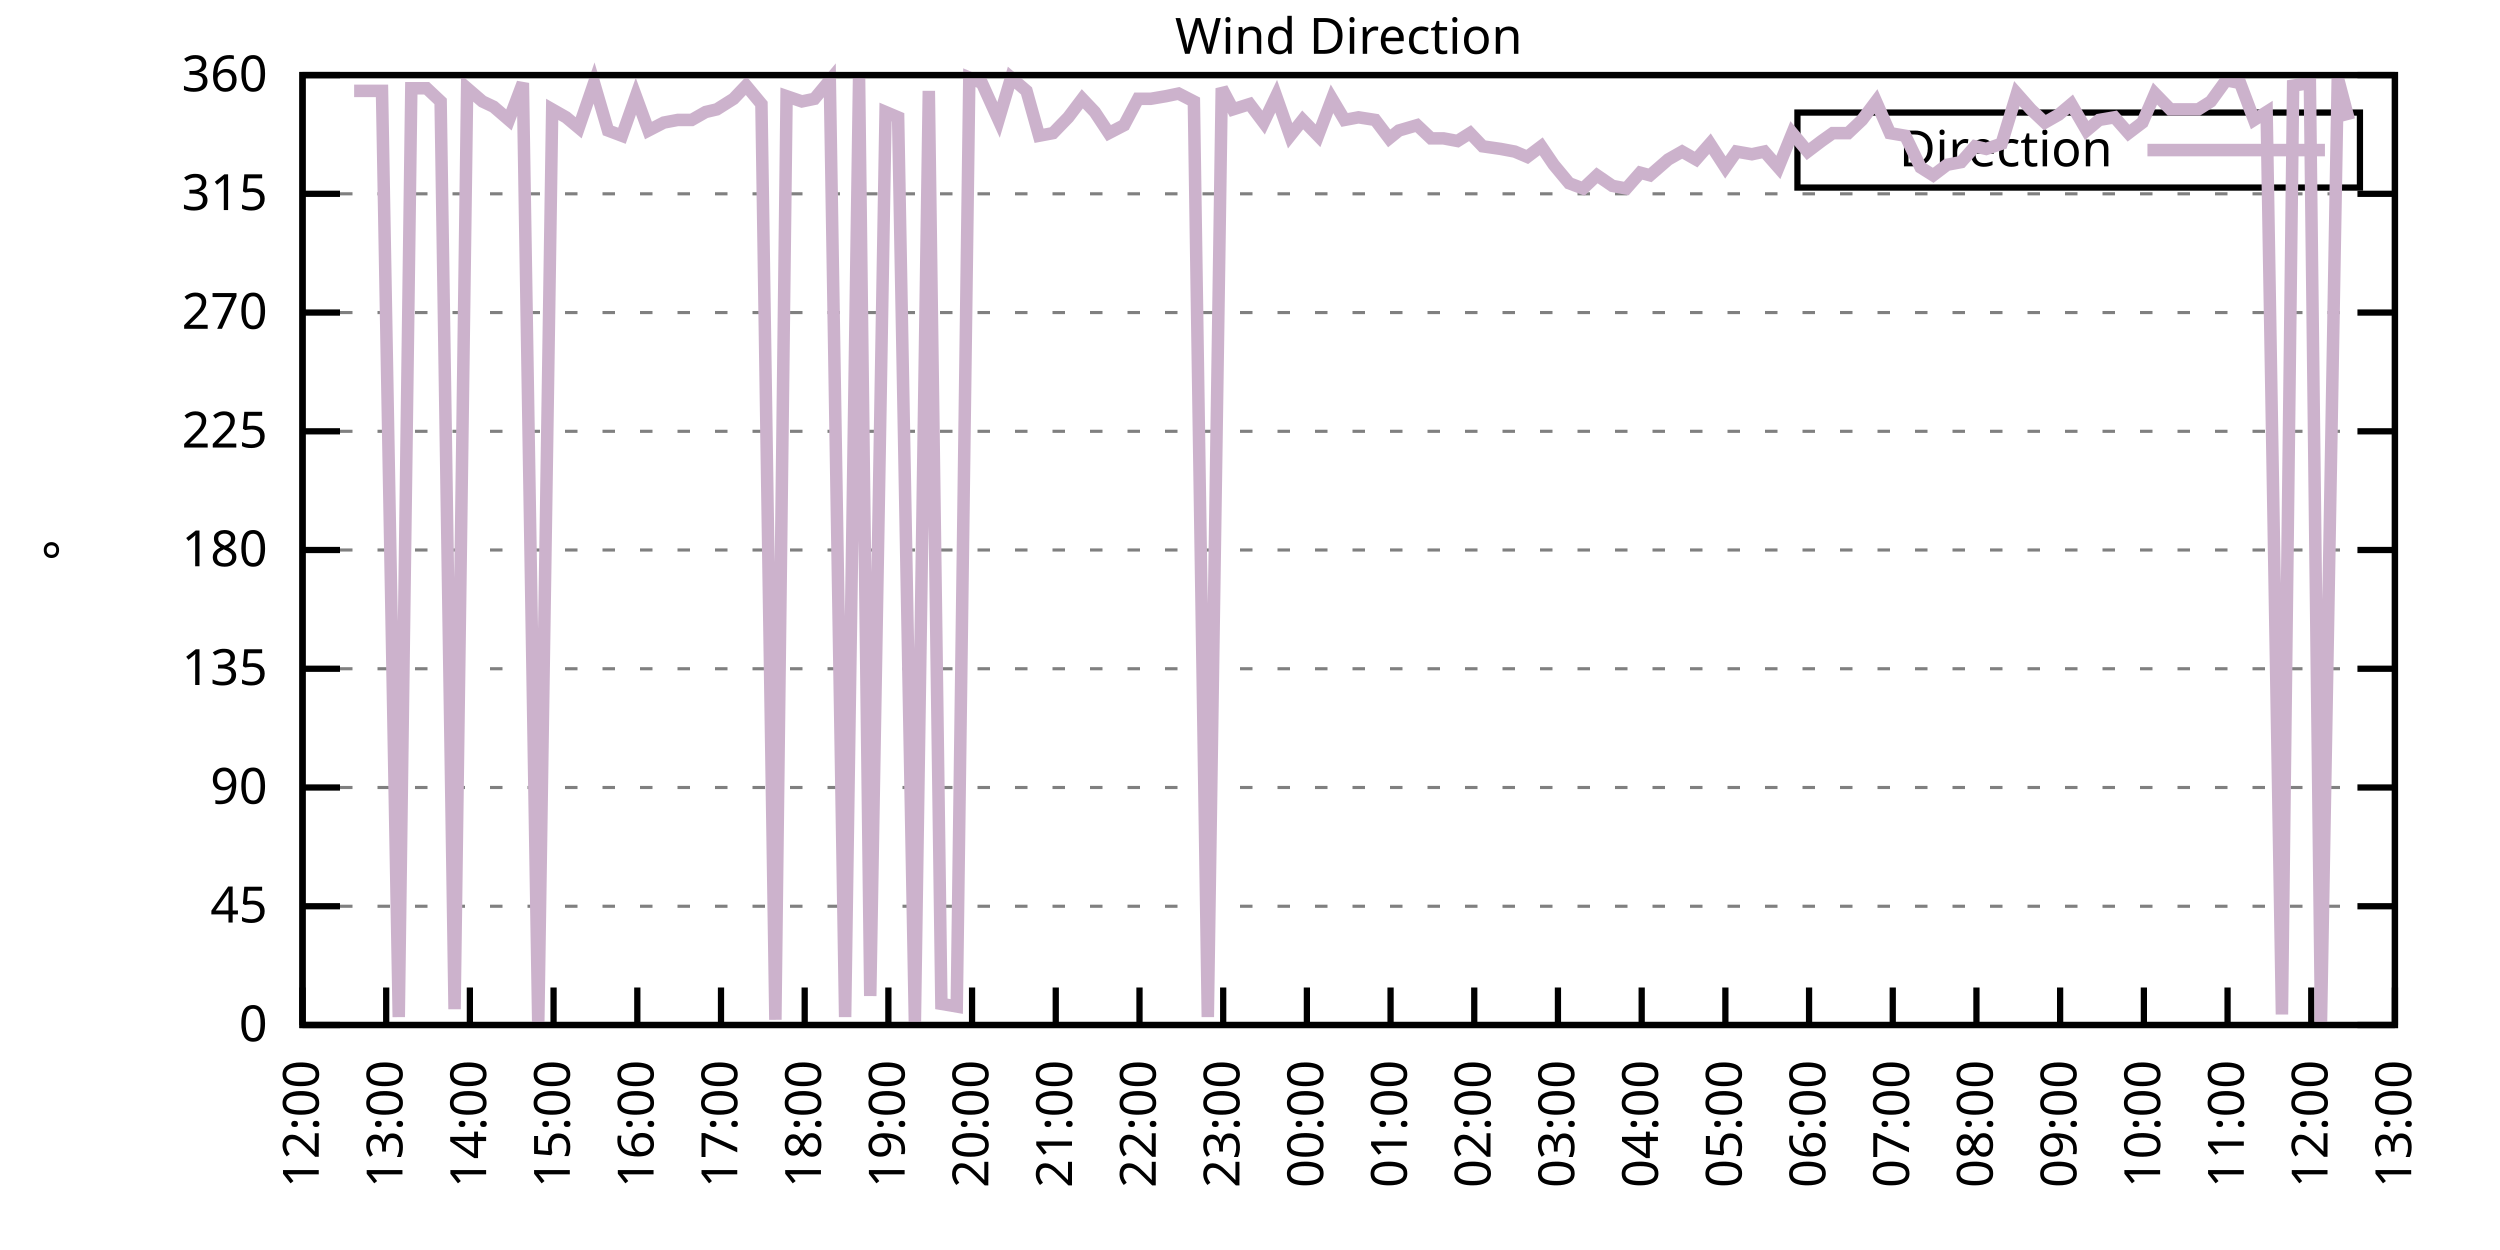
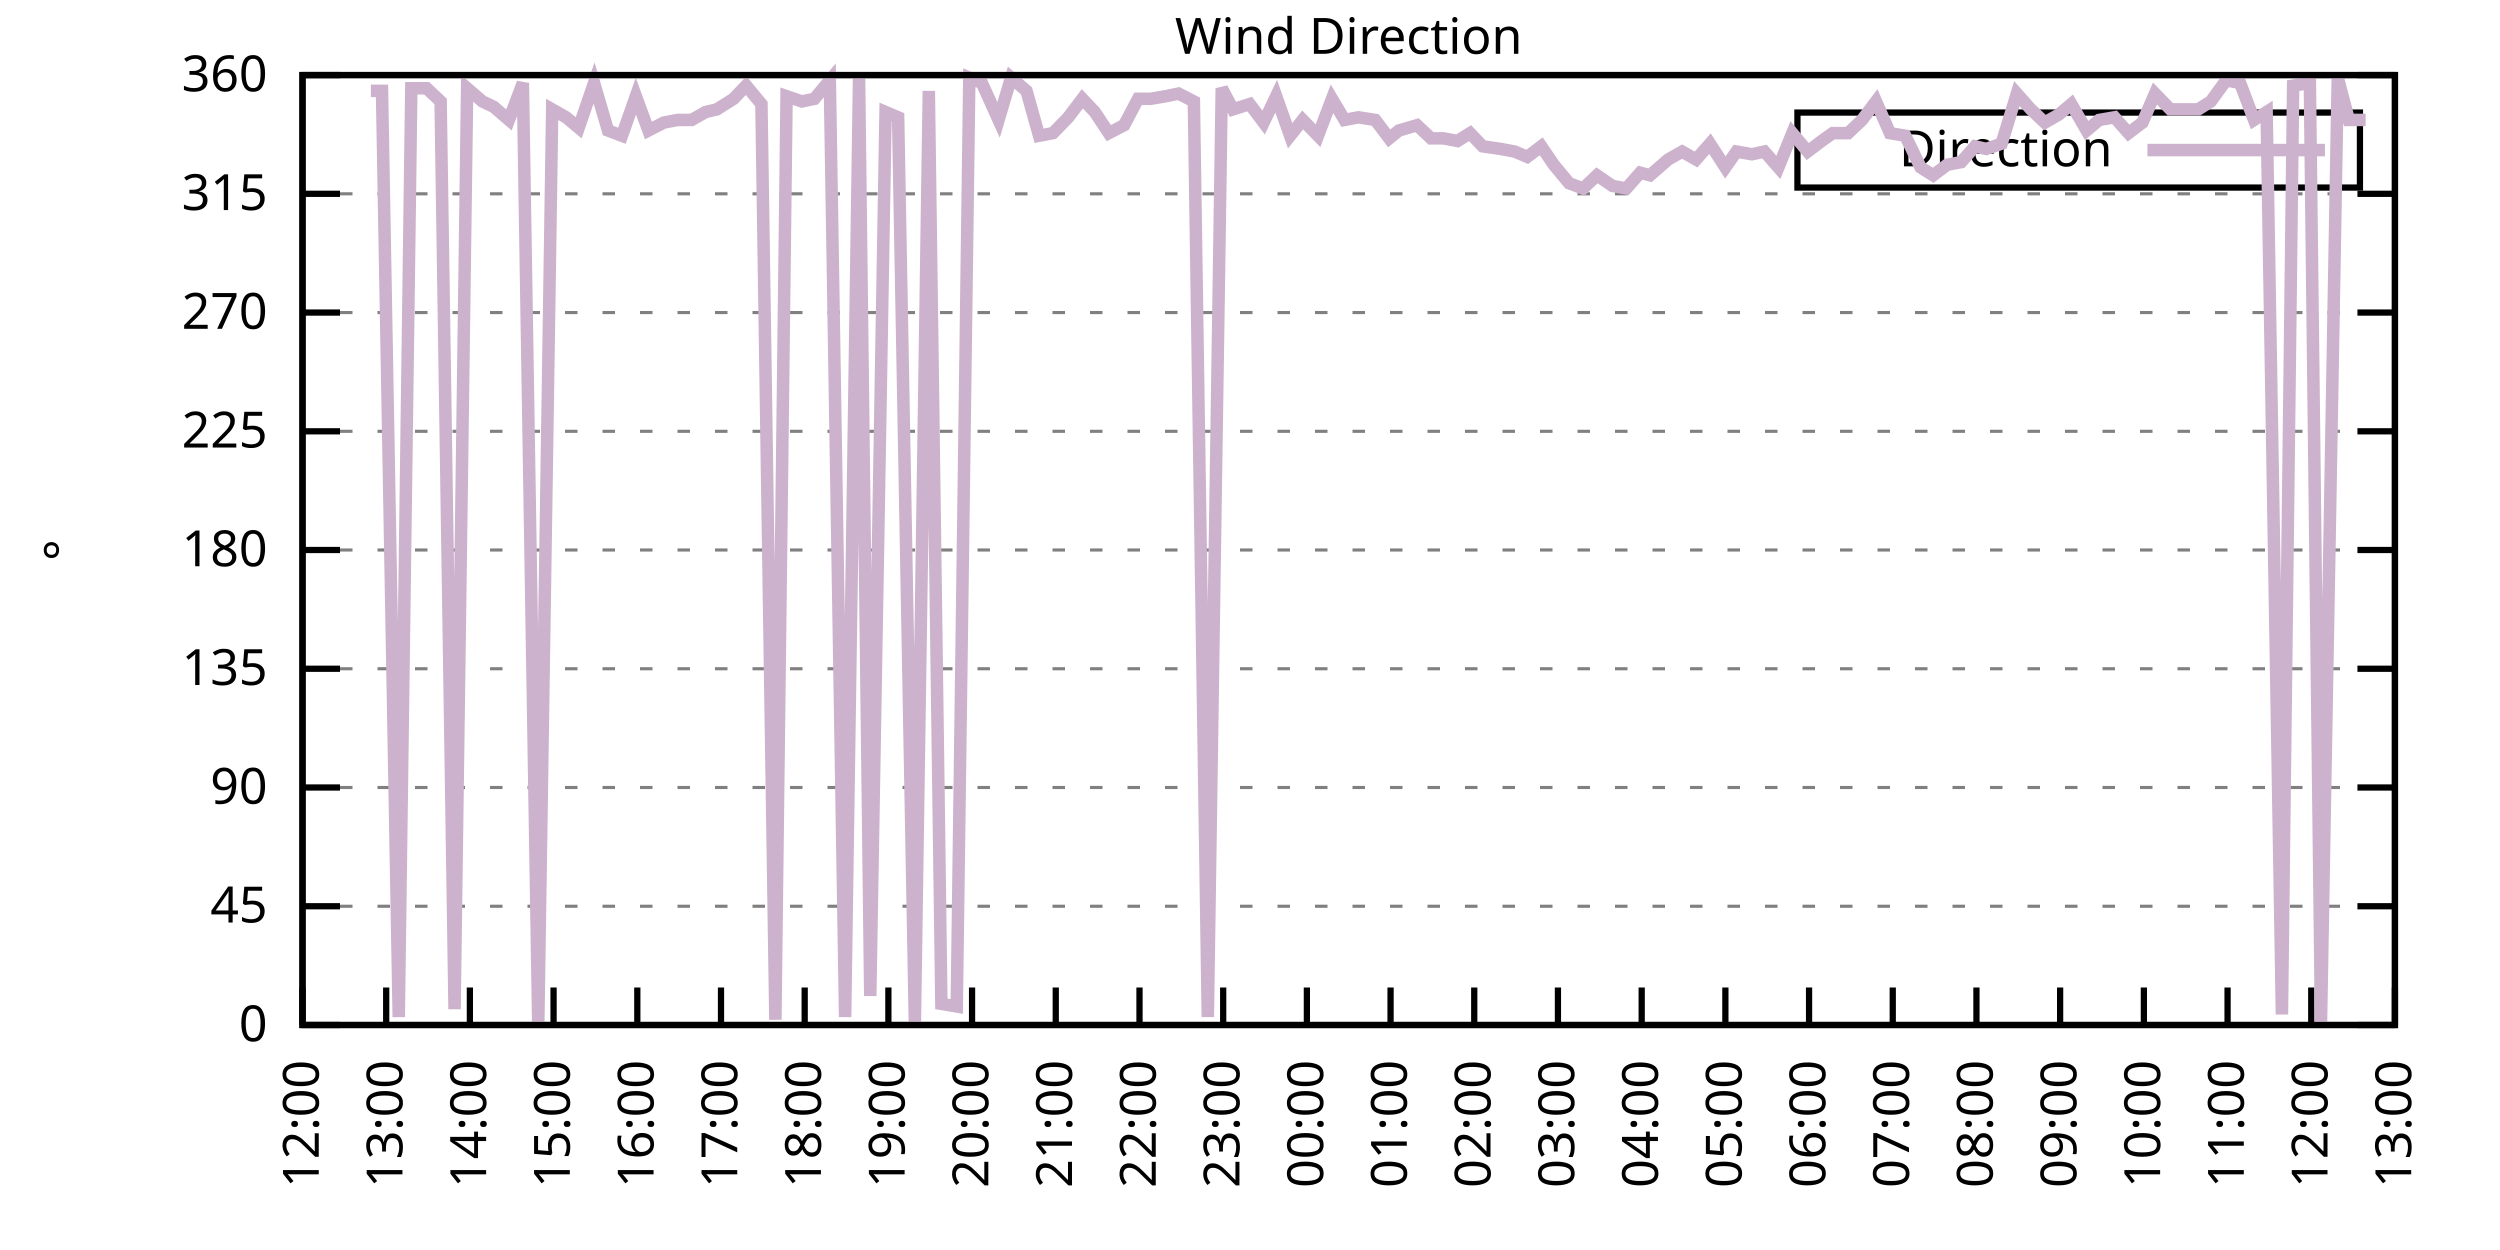
<svg xmlns="http://www.w3.org/2000/svg" xmlns:xlink="http://www.w3.org/1999/xlink" width="400" height="200" viewBox="0 0 400 200">
  <g id="gnuplot_canvas">
    <rect x="0" y="0" width="400" height="200" fill="none" />
    <defs>
      <circle id="gpDot" r="0.5" stroke-width="0.5" stroke="currentColor" />
      <path id="gpPt0" stroke-width="0.333" stroke="currentColor" d="M-1,0 h2 M0,-1 v2" />
      <path id="gpPt1" stroke-width="0.333" stroke="currentColor" d="M-1,-1 L1,1 M1,-1 L-1,1" />
      <path id="gpPt2" stroke-width="0.333" stroke="currentColor" d="M-1,0 L1,0 M0,-1 L0,1 M-1,-1 L1,1 M-1,1 L1,-1" />
      <rect id="gpPt3" stroke-width="0.333" stroke="currentColor" x="-1" y="-1" width="2" height="2" />
      <rect id="gpPt4" stroke-width="0.333" stroke="currentColor" fill="currentColor" x="-1" y="-1" width="2" height="2" />
      <circle id="gpPt5" stroke-width="0.333" stroke="currentColor" cx="0" cy="0" r="1" />
      <use xlink:href="#gpPt5" id="gpPt6" fill="currentColor" stroke="none" />
      <path id="gpPt7" stroke-width="0.333" stroke="currentColor" d="M0,-1.33 L-1.33,0.67 L1.33,0.67 z" />
      <use xlink:href="#gpPt7" id="gpPt8" fill="currentColor" stroke="none" />
      <use xlink:href="#gpPt7" id="gpPt9" stroke="currentColor" transform="rotate(180)" />
      <use xlink:href="#gpPt9" id="gpPt10" fill="currentColor" stroke="none" />
      <use xlink:href="#gpPt3" id="gpPt11" stroke="currentColor" transform="rotate(45)" />
      <use xlink:href="#gpPt11" id="gpPt12" fill="currentColor" stroke="none" />
      <path id="gpPt13" stroke-width="0.333" stroke="currentColor" d="M0,1.330 L1.265,0.411 L0.782,-1.067 L-0.782,-1.076 L-1.265,0.411 z" />
      <use xlink:href="#gpPt13" id="gpPt14" fill="currentColor" stroke="none" />
      <filter id="textbox" filterUnits="objectBoundingBox" x="0" y="0" height="1" width="1">
        <feFlood flood-color="white" flood-opacity="1" result="bgnd" />
        <feComposite in="SourceGraphic" in2="bgnd" operator="atop" />
      </filter>
      <filter id="greybox" filterUnits="objectBoundingBox" x="0" y="0" height="1" width="1">
        <feFlood flood-color="lightgrey" flood-opacity="1" result="grey" />
        <feComposite in="SourceGraphic" in2="grey" operator="atop" />
      </filter>
    </defs>
    <g fill="none" color="white" stroke="currentColor" stroke-width="1.00" stroke-linecap="butt" stroke-linejoin="miter">
</g>
    <g fill="none" color="black" stroke="currentColor" stroke-width="1.00" stroke-linecap="butt" stroke-linejoin="miter">
      <g stroke="none" shape-rendering="crispEdges">
        <polygon fill="rgb(255, 255, 255)" points="48.40,164.00 383.18,164.00 383.18,12.02 48.40,12.02 " />
      </g>
    </g>
    <g fill="none" color="black" stroke="currentColor" stroke-width="1.00" stroke-linecap="butt" stroke-linejoin="miter">
</g>
    <g fill="none" color="black" stroke="black" stroke-width="0.50" stroke-linecap="butt" stroke-linejoin="miter">
</g>
    <g fill="none" color="gray" stroke="currentColor" stroke-width="0.50" stroke-linecap="butt" stroke-linejoin="miter">
      <path stroke="gray" stroke-dasharray="2,4" class="gridline" d="M48.40,164.00 L383.19,164.00  " />
    </g>
    <g fill="none" color="gray" stroke="gray" stroke-width="1.00" stroke-linecap="butt" stroke-linejoin="miter">
</g>
    <g fill="none" color="black" stroke="currentColor" stroke-width="1.00" stroke-linecap="butt" stroke-linejoin="miter">
      <path stroke="black" d="M48.40,164.00 L54.40,164.00 M383.19,164.00 L377.19,164.00  " />
      <g transform="translate(42.80,166.60)" stroke="none" fill="black" font-family="Sans" font-size="8.00" text-anchor="end">
        <text>
          <tspan font-family="Sans"> 0</tspan>
        </text>
      </g>
    </g>
    <g fill="none" color="black" stroke="currentColor" stroke-width="1.00" stroke-linecap="butt" stroke-linejoin="miter">
</g>
    <g fill="none" color="black" stroke="black" stroke-width="0.50" stroke-linecap="butt" stroke-linejoin="miter">
</g>
    <g fill="none" color="gray" stroke="currentColor" stroke-width="0.50" stroke-linecap="butt" stroke-linejoin="miter">
      <path stroke="gray" stroke-dasharray="2,4" class="gridline" d="M48.40,145.00 L383.19,145.00  " />
    </g>
    <g fill="none" color="gray" stroke="gray" stroke-width="1.00" stroke-linecap="butt" stroke-linejoin="miter">
</g>
    <g fill="none" color="black" stroke="currentColor" stroke-width="1.00" stroke-linecap="butt" stroke-linejoin="miter">
      <path stroke="black" d="M48.40,145.00 L54.40,145.00 M383.19,145.00 L377.19,145.00  " />
      <g transform="translate(42.80,147.60)" stroke="none" fill="black" font-family="Sans" font-size="8.00" text-anchor="end">
        <text>
          <tspan font-family="Sans"> 45</tspan>
        </text>
      </g>
    </g>
    <g fill="none" color="black" stroke="currentColor" stroke-width="1.00" stroke-linecap="butt" stroke-linejoin="miter">
</g>
    <g fill="none" color="black" stroke="black" stroke-width="0.50" stroke-linecap="butt" stroke-linejoin="miter">
</g>
    <g fill="none" color="gray" stroke="currentColor" stroke-width="0.50" stroke-linecap="butt" stroke-linejoin="miter">
      <path stroke="gray" stroke-dasharray="2,4" class="gridline" d="M48.40,126.00 L383.19,126.00  " />
    </g>
    <g fill="none" color="gray" stroke="gray" stroke-width="1.00" stroke-linecap="butt" stroke-linejoin="miter">
</g>
    <g fill="none" color="black" stroke="currentColor" stroke-width="1.00" stroke-linecap="butt" stroke-linejoin="miter">
      <path stroke="black" d="M48.40,126.00 L54.40,126.00 M383.19,126.00 L377.19,126.00  " />
      <g transform="translate(42.80,128.60)" stroke="none" fill="black" font-family="Sans" font-size="8.00" text-anchor="end">
        <text>
          <tspan font-family="Sans"> 90</tspan>
        </text>
      </g>
    </g>
    <g fill="none" color="black" stroke="currentColor" stroke-width="1.00" stroke-linecap="butt" stroke-linejoin="miter">
</g>
    <g fill="none" color="black" stroke="black" stroke-width="0.50" stroke-linecap="butt" stroke-linejoin="miter">
</g>
    <g fill="none" color="gray" stroke="currentColor" stroke-width="0.50" stroke-linecap="butt" stroke-linejoin="miter">
      <path stroke="gray" stroke-dasharray="2,4" class="gridline" d="M48.40,107.00 L383.19,107.00  " />
    </g>
    <g fill="none" color="gray" stroke="gray" stroke-width="1.00" stroke-linecap="butt" stroke-linejoin="miter">
</g>
    <g fill="none" color="black" stroke="currentColor" stroke-width="1.00" stroke-linecap="butt" stroke-linejoin="miter">
      <path stroke="black" d="M48.40,107.00 L54.40,107.00 M383.19,107.00 L377.19,107.00  " />
      <g transform="translate(42.80,109.60)" stroke="none" fill="black" font-family="Sans" font-size="8.00" text-anchor="end">
        <text>
          <tspan font-family="Sans"> 135</tspan>
        </text>
      </g>
    </g>
    <g fill="none" color="black" stroke="currentColor" stroke-width="1.00" stroke-linecap="butt" stroke-linejoin="miter">
</g>
    <g fill="none" color="black" stroke="black" stroke-width="0.50" stroke-linecap="butt" stroke-linejoin="miter">
</g>
    <g fill="none" color="gray" stroke="currentColor" stroke-width="0.50" stroke-linecap="butt" stroke-linejoin="miter">
      <path stroke="gray" stroke-dasharray="2,4" class="gridline" d="M48.40,88.00 L383.19,88.00  " />
    </g>
    <g fill="none" color="gray" stroke="gray" stroke-width="1.00" stroke-linecap="butt" stroke-linejoin="miter">
</g>
    <g fill="none" color="black" stroke="currentColor" stroke-width="1.00" stroke-linecap="butt" stroke-linejoin="miter">
      <path stroke="black" d="M48.40,88.00 L54.40,88.00 M383.19,88.00 L377.19,88.00  " />
      <g transform="translate(42.80,90.60)" stroke="none" fill="black" font-family="Sans" font-size="8.00" text-anchor="end">
        <text>
          <tspan font-family="Sans"> 180</tspan>
        </text>
      </g>
    </g>
    <g fill="none" color="black" stroke="currentColor" stroke-width="1.00" stroke-linecap="butt" stroke-linejoin="miter">
</g>
    <g fill="none" color="black" stroke="black" stroke-width="0.50" stroke-linecap="butt" stroke-linejoin="miter">
</g>
    <g fill="none" color="gray" stroke="currentColor" stroke-width="0.50" stroke-linecap="butt" stroke-linejoin="miter">
      <path stroke="gray" stroke-dasharray="2,4" class="gridline" d="M48.40,69.01 L383.19,69.01  " />
    </g>
    <g fill="none" color="gray" stroke="gray" stroke-width="1.00" stroke-linecap="butt" stroke-linejoin="miter">
</g>
    <g fill="none" color="black" stroke="currentColor" stroke-width="1.00" stroke-linecap="butt" stroke-linejoin="miter">
      <path stroke="black" d="M48.40,69.01 L54.40,69.01 M383.19,69.01 L377.19,69.01  " />
      <g transform="translate(42.80,71.61)" stroke="none" fill="black" font-family="Sans" font-size="8.00" text-anchor="end">
        <text>
          <tspan font-family="Sans"> 225</tspan>
        </text>
      </g>
    </g>
    <g fill="none" color="black" stroke="currentColor" stroke-width="1.00" stroke-linecap="butt" stroke-linejoin="miter">
</g>
    <g fill="none" color="black" stroke="black" stroke-width="0.50" stroke-linecap="butt" stroke-linejoin="miter">
</g>
    <g fill="none" color="gray" stroke="currentColor" stroke-width="0.50" stroke-linecap="butt" stroke-linejoin="miter">
      <path stroke="gray" stroke-dasharray="2,4" class="gridline" d="M48.40,50.01 L383.19,50.01  " />
    </g>
    <g fill="none" color="gray" stroke="gray" stroke-width="1.00" stroke-linecap="butt" stroke-linejoin="miter">
</g>
    <g fill="none" color="black" stroke="currentColor" stroke-width="1.00" stroke-linecap="butt" stroke-linejoin="miter">
      <path stroke="black" d="M48.40,50.01 L54.40,50.01 M383.19,50.01 L377.19,50.01  " />
      <g transform="translate(42.80,52.61)" stroke="none" fill="black" font-family="Sans" font-size="8.00" text-anchor="end">
        <text>
          <tspan font-family="Sans"> 270</tspan>
        </text>
      </g>
    </g>
    <g fill="none" color="black" stroke="currentColor" stroke-width="1.00" stroke-linecap="butt" stroke-linejoin="miter">
</g>
    <g fill="none" color="black" stroke="black" stroke-width="0.50" stroke-linecap="butt" stroke-linejoin="miter">
</g>
    <g fill="none" color="gray" stroke="currentColor" stroke-width="0.50" stroke-linecap="butt" stroke-linejoin="miter">
      <path stroke="gray" stroke-dasharray="2,4" class="gridline" d="M48.40,31.01 L383.19,31.01  " />
    </g>
    <g fill="none" color="gray" stroke="gray" stroke-width="1.00" stroke-linecap="butt" stroke-linejoin="miter">
</g>
    <g fill="none" color="black" stroke="currentColor" stroke-width="1.00" stroke-linecap="butt" stroke-linejoin="miter">
      <path stroke="black" d="M48.40,31.01 L54.40,31.01 M383.19,31.01 L377.19,31.01  " />
      <g transform="translate(42.80,33.61)" stroke="none" fill="black" font-family="Sans" font-size="8.00" text-anchor="end">
        <text>
          <tspan font-family="Sans"> 315</tspan>
        </text>
      </g>
    </g>
    <g fill="none" color="black" stroke="currentColor" stroke-width="1.00" stroke-linecap="butt" stroke-linejoin="miter">
</g>
    <g fill="none" color="black" stroke="black" stroke-width="0.50" stroke-linecap="butt" stroke-linejoin="miter">
</g>
    <g fill="none" color="gray" stroke="currentColor" stroke-width="0.50" stroke-linecap="butt" stroke-linejoin="miter">
      <path stroke="gray" stroke-dasharray="2,4" class="gridline" d="M48.40,12.01 L383.19,12.01  " />
    </g>
    <g fill="none" color="gray" stroke="gray" stroke-width="1.00" stroke-linecap="butt" stroke-linejoin="miter">
</g>
    <g fill="none" color="black" stroke="currentColor" stroke-width="1.00" stroke-linecap="butt" stroke-linejoin="miter">
      <path stroke="black" d="M48.40,12.01 L54.40,12.01 M383.19,12.01 L377.19,12.01  " />
      <g transform="translate(42.80,14.61)" stroke="none" fill="black" font-family="Sans" font-size="8.00" text-anchor="end">
        <text>
          <tspan font-family="Sans"> 360</tspan>
        </text>
      </g>
    </g>
    <g fill="none" color="black" stroke="currentColor" stroke-width="1.00" stroke-linecap="butt" stroke-linejoin="miter">
      <path stroke="black" d="M48.40,164.00 L48.40,158.00  " />
      <g transform="translate(51.00,169.60) rotate(270.00)" stroke="none" fill="black" font-family="Sans" font-size="8.00" text-anchor="end">
        <text>
          <tspan font-family="Sans">12:00</tspan>
        </text>
      </g>
    </g>
    <g fill="none" color="black" stroke="currentColor" stroke-width="1.00" stroke-linecap="butt" stroke-linejoin="miter">
      <path stroke="black" d="M61.79,164.00 L61.79,158.00  " />
      <g transform="translate(64.39,169.60) rotate(270.00)" stroke="none" fill="black" font-family="Sans" font-size="8.00" text-anchor="end">
        <text>
          <tspan font-family="Sans">13:00</tspan>
        </text>
      </g>
    </g>
    <g fill="none" color="black" stroke="currentColor" stroke-width="1.00" stroke-linecap="butt" stroke-linejoin="miter">
      <path stroke="black" d="M75.18,164.00 L75.18,158.00  " />
      <g transform="translate(77.78,169.60) rotate(270.00)" stroke="none" fill="black" font-family="Sans" font-size="8.00" text-anchor="end">
        <text>
          <tspan font-family="Sans">14:00</tspan>
        </text>
      </g>
    </g>
    <g fill="none" color="black" stroke="currentColor" stroke-width="1.00" stroke-linecap="butt" stroke-linejoin="miter">
      <path stroke="black" d="M88.57,164.00 L88.57,158.00  " />
      <g transform="translate(91.17,169.60) rotate(270.00)" stroke="none" fill="black" font-family="Sans" font-size="8.00" text-anchor="end">
        <text>
          <tspan font-family="Sans">15:00</tspan>
        </text>
      </g>
    </g>
    <g fill="none" color="black" stroke="currentColor" stroke-width="1.00" stroke-linecap="butt" stroke-linejoin="miter">
      <path stroke="black" d="M101.97,164.00 L101.97,158.00  " />
      <g transform="translate(104.57,169.60) rotate(270.00)" stroke="none" fill="black" font-family="Sans" font-size="8.00" text-anchor="end">
        <text>
          <tspan font-family="Sans">16:00</tspan>
        </text>
      </g>
    </g>
    <g fill="none" color="black" stroke="currentColor" stroke-width="1.00" stroke-linecap="butt" stroke-linejoin="miter">
      <path stroke="black" d="M115.36,164.00 L115.36,158.00  " />
      <g transform="translate(117.96,169.60) rotate(270.00)" stroke="none" fill="black" font-family="Sans" font-size="8.00" text-anchor="end">
        <text>
          <tspan font-family="Sans">17:00</tspan>
        </text>
      </g>
    </g>
    <g fill="none" color="black" stroke="currentColor" stroke-width="1.00" stroke-linecap="butt" stroke-linejoin="miter">
      <path stroke="black" d="M128.75,164.00 L128.75,158.00  " />
      <g transform="translate(131.35,169.60) rotate(270.00)" stroke="none" fill="black" font-family="Sans" font-size="8.00" text-anchor="end">
        <text>
          <tspan font-family="Sans">18:00</tspan>
        </text>
      </g>
    </g>
    <g fill="none" color="black" stroke="currentColor" stroke-width="1.00" stroke-linecap="butt" stroke-linejoin="miter">
      <path stroke="black" d="M142.14,164.00 L142.14,158.00  " />
      <g transform="translate(144.74,169.60) rotate(270.00)" stroke="none" fill="black" font-family="Sans" font-size="8.00" text-anchor="end">
        <text>
          <tspan font-family="Sans">19:00</tspan>
        </text>
      </g>
    </g>
    <g fill="none" color="black" stroke="currentColor" stroke-width="1.00" stroke-linecap="butt" stroke-linejoin="miter">
      <path stroke="black" d="M155.53,164.00 L155.53,158.00  " />
      <g transform="translate(158.13,169.60) rotate(270.00)" stroke="none" fill="black" font-family="Sans" font-size="8.00" text-anchor="end">
        <text>
          <tspan font-family="Sans">20:00</tspan>
        </text>
      </g>
    </g>
    <g fill="none" color="black" stroke="currentColor" stroke-width="1.00" stroke-linecap="butt" stroke-linejoin="miter">
      <path stroke="black" d="M168.92,164.00 L168.92,158.00  " />
      <g transform="translate(171.52,169.60) rotate(270.00)" stroke="none" fill="black" font-family="Sans" font-size="8.00" text-anchor="end">
        <text>
          <tspan font-family="Sans">21:00</tspan>
        </text>
      </g>
    </g>
    <g fill="none" color="black" stroke="currentColor" stroke-width="1.00" stroke-linecap="butt" stroke-linejoin="miter">
      <path stroke="black" d="M182.32,164.00 L182.32,158.00  " />
      <g transform="translate(184.92,169.60) rotate(270.00)" stroke="none" fill="black" font-family="Sans" font-size="8.00" text-anchor="end">
        <text>
          <tspan font-family="Sans">22:00</tspan>
        </text>
      </g>
    </g>
    <g fill="none" color="black" stroke="currentColor" stroke-width="1.00" stroke-linecap="butt" stroke-linejoin="miter">
      <path stroke="black" d="M195.71,164.00 L195.71,158.00  " />
      <g transform="translate(198.31,169.60) rotate(270.00)" stroke="none" fill="black" font-family="Sans" font-size="8.00" text-anchor="end">
        <text>
          <tspan font-family="Sans">23:00</tspan>
        </text>
      </g>
    </g>
    <g fill="none" color="black" stroke="currentColor" stroke-width="1.00" stroke-linecap="butt" stroke-linejoin="miter">
      <path stroke="black" d="M209.10,164.00 L209.10,158.00  " />
      <g transform="translate(211.70,169.60) rotate(270.00)" stroke="none" fill="black" font-family="Sans" font-size="8.00" text-anchor="end">
        <text>
          <tspan font-family="Sans">00:00</tspan>
        </text>
      </g>
    </g>
    <g fill="none" color="black" stroke="currentColor" stroke-width="1.00" stroke-linecap="butt" stroke-linejoin="miter">
      <path stroke="black" d="M222.49,164.00 L222.49,158.00  " />
      <g transform="translate(225.09,169.60) rotate(270.00)" stroke="none" fill="black" font-family="Sans" font-size="8.00" text-anchor="end">
        <text>
          <tspan font-family="Sans">01:00</tspan>
        </text>
      </g>
    </g>
    <g fill="none" color="black" stroke="currentColor" stroke-width="1.00" stroke-linecap="butt" stroke-linejoin="miter">
      <path stroke="black" d="M235.88,164.00 L235.88,158.00  " />
      <g transform="translate(238.48,169.60) rotate(270.00)" stroke="none" fill="black" font-family="Sans" font-size="8.00" text-anchor="end">
        <text>
          <tspan font-family="Sans">02:00</tspan>
        </text>
      </g>
    </g>
    <g fill="none" color="black" stroke="currentColor" stroke-width="1.00" stroke-linecap="butt" stroke-linejoin="miter">
      <path stroke="black" d="M249.27,164.00 L249.27,158.00  " />
      <g transform="translate(251.87,169.60) rotate(270.00)" stroke="none" fill="black" font-family="Sans" font-size="8.00" text-anchor="end">
        <text>
          <tspan font-family="Sans">03:00</tspan>
        </text>
      </g>
    </g>
    <g fill="none" color="black" stroke="currentColor" stroke-width="1.00" stroke-linecap="butt" stroke-linejoin="miter">
      <path stroke="black" d="M262.67,164.00 L262.67,158.00  " />
      <g transform="translate(265.27,169.60) rotate(270.00)" stroke="none" fill="black" font-family="Sans" font-size="8.00" text-anchor="end">
        <text>
          <tspan font-family="Sans">04:00</tspan>
        </text>
      </g>
    </g>
    <g fill="none" color="black" stroke="currentColor" stroke-width="1.00" stroke-linecap="butt" stroke-linejoin="miter">
      <path stroke="black" d="M276.06,164.00 L276.06,158.00  " />
      <g transform="translate(278.66,169.60) rotate(270.00)" stroke="none" fill="black" font-family="Sans" font-size="8.00" text-anchor="end">
        <text>
          <tspan font-family="Sans">05:00</tspan>
        </text>
      </g>
    </g>
    <g fill="none" color="black" stroke="currentColor" stroke-width="1.00" stroke-linecap="butt" stroke-linejoin="miter">
      <path stroke="black" d="M289.45,164.00 L289.45,158.00  " />
      <g transform="translate(292.05,169.60) rotate(270.00)" stroke="none" fill="black" font-family="Sans" font-size="8.00" text-anchor="end">
        <text>
          <tspan font-family="Sans">06:00</tspan>
        </text>
      </g>
    </g>
    <g fill="none" color="black" stroke="currentColor" stroke-width="1.00" stroke-linecap="butt" stroke-linejoin="miter">
      <path stroke="black" d="M302.84,164.00 L302.84,158.00  " />
      <g transform="translate(305.44,169.60) rotate(270.00)" stroke="none" fill="black" font-family="Sans" font-size="8.00" text-anchor="end">
        <text>
          <tspan font-family="Sans">07:00</tspan>
        </text>
      </g>
    </g>
    <g fill="none" color="black" stroke="currentColor" stroke-width="1.00" stroke-linecap="butt" stroke-linejoin="miter">
      <path stroke="black" d="M316.23,164.00 L316.23,158.00  " />
      <g transform="translate(318.83,169.60) rotate(270.00)" stroke="none" fill="black" font-family="Sans" font-size="8.00" text-anchor="end">
        <text>
          <tspan font-family="Sans">08:00</tspan>
        </text>
      </g>
    </g>
    <g fill="none" color="black" stroke="currentColor" stroke-width="1.00" stroke-linecap="butt" stroke-linejoin="miter">
      <path stroke="black" d="M329.62,164.00 L329.62,158.00  " />
      <g transform="translate(332.22,169.60) rotate(270.00)" stroke="none" fill="black" font-family="Sans" font-size="8.00" text-anchor="end">
        <text>
          <tspan font-family="Sans">09:00</tspan>
        </text>
      </g>
    </g>
    <g fill="none" color="black" stroke="currentColor" stroke-width="1.00" stroke-linecap="butt" stroke-linejoin="miter">
      <path stroke="black" d="M343.02,164.00 L343.02,158.00  " />
      <g transform="translate(345.62,169.60) rotate(270.00)" stroke="none" fill="black" font-family="Sans" font-size="8.00" text-anchor="end">
        <text>
          <tspan font-family="Sans">10:00</tspan>
        </text>
      </g>
    </g>
    <g fill="none" color="black" stroke="currentColor" stroke-width="1.00" stroke-linecap="butt" stroke-linejoin="miter">
      <path stroke="black" d="M356.41,164.00 L356.41,158.00  " />
      <g transform="translate(359.01,169.60) rotate(270.00)" stroke="none" fill="black" font-family="Sans" font-size="8.00" text-anchor="end">
        <text>
          <tspan font-family="Sans">11:00</tspan>
        </text>
      </g>
    </g>
    <g fill="none" color="black" stroke="currentColor" stroke-width="1.00" stroke-linecap="butt" stroke-linejoin="miter">
      <path stroke="black" d="M369.80,164.00 L369.80,158.00  " />
      <g transform="translate(372.40,169.60) rotate(270.00)" stroke="none" fill="black" font-family="Sans" font-size="8.00" text-anchor="end">
        <text>
          <tspan font-family="Sans">12:00</tspan>
        </text>
      </g>
    </g>
    <g fill="none" color="black" stroke="currentColor" stroke-width="1.00" stroke-linecap="butt" stroke-linejoin="miter">
      <path stroke="black" d="M383.19,164.00 L383.19,158.00  " />
      <g transform="translate(385.79,169.60) rotate(270.00)" stroke="none" fill="black" font-family="Sans" font-size="8.00" text-anchor="end">
        <text>
          <tspan font-family="Sans">13:00</tspan>
        </text>
      </g>
    </g>
    <g fill="none" color="black" stroke="currentColor" stroke-width="1.00" stroke-linecap="butt" stroke-linejoin="miter">
</g>
    <g fill="none" color="black" stroke="currentColor" stroke-width="1.00" stroke-linecap="butt" stroke-linejoin="miter">
      <path stroke="black" d="M48.40,12.01 L48.40,164.00 L383.19,164.00 L383.19,12.01 L48.40,12.01 Z  " />
    </g>
    <g fill="none" color="black" stroke="currentColor" stroke-width="1.00" stroke-linecap="butt" stroke-linejoin="miter">
</g>
    <g fill="none" color="black" stroke="currentColor" stroke-width="1.00" stroke-linecap="butt" stroke-linejoin="miter">
      <path stroke="black" d="M287.59,30.01 L287.59,18.01 L377.59,18.01 L377.59,30.01 L287.59,30.01 Z  " />
    </g>
    <g id="Wind_direction_plot_1">
      <g fill="none" color="white" stroke="black" stroke-width="2.00" stroke-linecap="butt" stroke-linejoin="miter">
</g>
      <g fill="none" color="black" stroke="currentColor" stroke-width="2.00" stroke-linecap="butt" stroke-linejoin="miter">
        <g transform="translate(337.99,26.61)" stroke="none" fill="black" font-family="Sans" font-size="8.00" text-anchor="end">
          <text>
            <tspan font-family="Sans">Direction</tspan>
          </text>
        </g>
      </g>
      <g fill="none" color="black" stroke="currentColor" stroke-width="2.00" stroke-linecap="butt" stroke-linejoin="miter">
-         <path stroke="rgb(204, 178, 204)" d="M343.59,24.01 L371.99,24.01 M56.66,14.54 L59.34,14.54 L61.12,14.54 L63.80,162.73 L65.81,14.12 L68.26,14.12   L70.50,16.23 L72.73,161.47 L74.74,14.12 L77.19,16.23 L78.98,17.08 L81.43,19.19 L83.66,13.28 L86.12,164.00   L88.35,17.50 L90.58,18.77 L92.59,20.45 L95.05,13.28 L97.28,20.88 L99.51,21.72 L101.74,15.39 L103.75,20.88   L106.21,19.61 L108.44,19.19 L110.67,19.19 L112.90,17.92 L114.69,17.50 L117.37,15.81 L119.38,13.70 L121.83,16.65   L124.06,163.16 L125.85,15.39 L128.30,16.23 L130.31,15.81 L132.77,12.85 L135.22,162.73 L137.45,12.43 L139.24,159.36   L141.69,17.92 L143.70,18.77 L146.38,163.58 L148.61,14.54 L150.62,160.62 L153.08,161.04 L155.09,12.43 L157.10,13.28   L159.77,19.19 L161.78,12.43 L164.24,14.54 L166.25,21.72 L168.48,21.30 L170.93,18.77 L173.17,15.81 L175.17,17.92   L177.41,21.30 L179.86,20.03 L182.09,15.81 L184.10,15.81 L186.56,15.39 L188.57,14.97 L191.02,16.23 L193.25,162.73   L195.48,14.12 L197.27,17.50 L199.95,16.65 L202.18,19.61 L204.19,15.39 L206.42,21.72 L208.43,19.19 L210.88,21.72   L213.12,15.81 L215.13,19.19 L217.36,18.77 L220.04,19.19 L222.27,22.14 L223.83,20.88 L226.73,20.03 L228.96,22.14   L230.97,22.14 L233.20,22.56 L235.21,21.30 L237.22,23.41 L240.12,23.83 L242.36,24.25 L244.36,25.10 L246.60,23.41   L248.60,26.36 L251.06,29.32 L253.29,30.16 L255.52,28.05 L257.98,29.74 L260.21,30.16 L262.44,27.63 L264.00,28.05   L266.91,25.52 L269.14,24.25 L271.37,25.52 L273.60,22.99 L276.06,26.79 L277.84,24.25 L280.30,24.68 L282.31,24.25   L284.54,26.79 L286.77,21.30 L289.23,24.25 L291.46,22.56 L293.24,21.30 L295.70,21.30 L297.93,19.19 L300.16,16.23   L302.39,21.30 L304.85,21.72 L307.30,26.79 L309.31,28.05 L311.54,26.36 L313.78,25.94 L316.01,23.41 L317.79,23.83   L320.25,22.99 L322.70,14.97 L324.94,17.50 L327.17,19.61 L329.40,18.34 L331.41,16.65 L333.86,20.88 L335.87,19.19   L338.33,18.77 L340.56,21.30 L342.79,19.61 L344.80,14.97 L347.26,17.50 L349.49,17.50 L351.72,17.50 L353.73,16.23   L356.18,12.85 L358.42,13.28 L360.65,19.19 L362.66,17.92 L365.11,162.31 L366.90,13.70 L369.58,13.28 L371.36,163.58   L374.04,12.43 L375.82,19.19  " />
+         <path stroke="rgb(204, 178, 204)" d="M343.59,24.01 L371.99,24.01 M59.34,14.54 L61.12,14.54 L63.80,162.73 L65.81,14.12 L68.26,14.12 L70.50,16.23   L72.73,161.47 L74.74,14.12 L77.19,16.23 L78.98,17.08 L81.43,19.19 L83.66,13.28 L86.12,164.00 L88.35,17.50   L90.58,18.77 L92.59,20.45 L95.05,13.28 L97.28,20.88 L99.51,21.72 L101.74,15.39 L103.75,20.88 L106.21,19.61   L108.44,19.19 L110.67,19.19 L112.90,17.92 L114.69,17.50 L117.37,15.81 L119.38,13.70 L121.83,16.65 L124.06,163.16   L125.85,15.39 L128.30,16.23 L130.31,15.81 L132.77,12.85 L135.22,162.73 L137.45,12.43 L139.24,159.36 L141.69,17.92   L143.70,18.77 L146.38,163.58 L148.61,14.54 L150.62,160.62 L153.08,161.04 L155.09,12.43 L157.10,13.28 L159.77,19.19   L161.78,12.43 L164.24,14.54 L166.25,21.72 L168.48,21.30 L170.93,18.77 L173.17,15.81 L175.17,17.92 L177.41,21.30   L179.86,20.03 L182.09,15.81 L184.10,15.81 L186.56,15.39 L188.57,14.97 L191.02,16.23 L193.25,162.73 L195.48,14.12   L197.27,17.50 L199.95,16.65 L202.18,19.61 L204.19,15.39 L206.42,21.72 L208.43,19.19 L210.88,21.72 L213.12,15.81   L215.13,19.19 L217.36,18.77 L220.04,19.19 L222.27,22.14 L223.83,20.88 L226.73,20.03 L228.96,22.14 L230.97,22.14   L233.20,22.56 L235.21,21.30 L237.22,23.41 L240.12,23.83 L242.36,24.25 L244.36,25.10 L246.60,23.41 L248.60,26.36   L251.06,29.32 L253.29,30.16 L255.52,28.05 L257.98,29.74 L260.21,30.16 L262.44,27.63 L264.00,28.05 L266.91,25.52   L269.14,24.25 L271.37,25.52 L273.60,22.99 L276.06,26.79 L277.84,24.25 L280.30,24.68 L282.31,24.25 L284.54,26.79   L286.77,21.30 L289.23,24.25 L291.46,22.56 L293.24,21.30 L295.70,21.30 L297.93,19.19 L300.16,16.23 L302.39,21.30   L304.85,21.72 L307.30,26.79 L309.31,28.05 L311.54,26.36 L313.78,25.94 L316.01,23.41 L317.79,23.83 L320.25,22.99   L322.70,14.97 L324.94,17.50 L327.17,19.61 L329.40,18.34 L331.41,16.65 L333.86,20.88 L335.87,19.19 L338.33,18.77   L340.56,21.30 L342.79,19.61 L344.80,14.97 L347.26,17.50 L349.49,17.50 L351.72,17.50 L353.73,16.23 L356.18,12.85   L358.42,13.28 L360.65,19.19 L362.66,17.92 L365.11,162.31 L366.90,13.70 L369.58,13.28 L371.36,163.58 L374.04,12.43   L375.82,19.19 L378.50,19.19  " />
      </g>
    </g>
    <g fill="none" color="black" stroke="currentColor" stroke-width="2.00" stroke-linecap="butt" stroke-linejoin="miter">
</g>
    <g fill="none" color="black" stroke="black" stroke-width="1.00" stroke-linecap="butt" stroke-linejoin="miter">
</g>
    <g fill="none" color="black" stroke="currentColor" stroke-width="1.00" stroke-linecap="butt" stroke-linejoin="miter">
      <path stroke="black" d="M48.40,12.01 L48.40,164.00 L383.19,164.00 L383.19,12.01 L48.40,12.01 Z  " />
      <g transform="translate(12.80,88.01) rotate(270.00)" stroke="none" fill="black" font-family="Sans" font-size="8.00" text-anchor="middle">
        <text>
          <tspan font-family="Sans">°</tspan>
        </text>
      </g>
    </g>
    <g fill="none" color="black" stroke="currentColor" stroke-width="1.00" stroke-linecap="butt" stroke-linejoin="miter">
</g>
    <g fill="none" color="black" stroke="currentColor" stroke-width="1.00" stroke-linecap="butt" stroke-linejoin="miter">
      <g transform="translate(215.79,8.61)" stroke="none" fill="black" font-family="Sans" font-size="8.00" text-anchor="middle">
        <text>
          <tspan font-family="Sans">Wind Direction</tspan>
        </text>
      </g>
    </g>
    <g fill="none" color="black" stroke="currentColor" stroke-width="1.00" stroke-linecap="butt" stroke-linejoin="miter">
</g>
  </g>
</svg>
